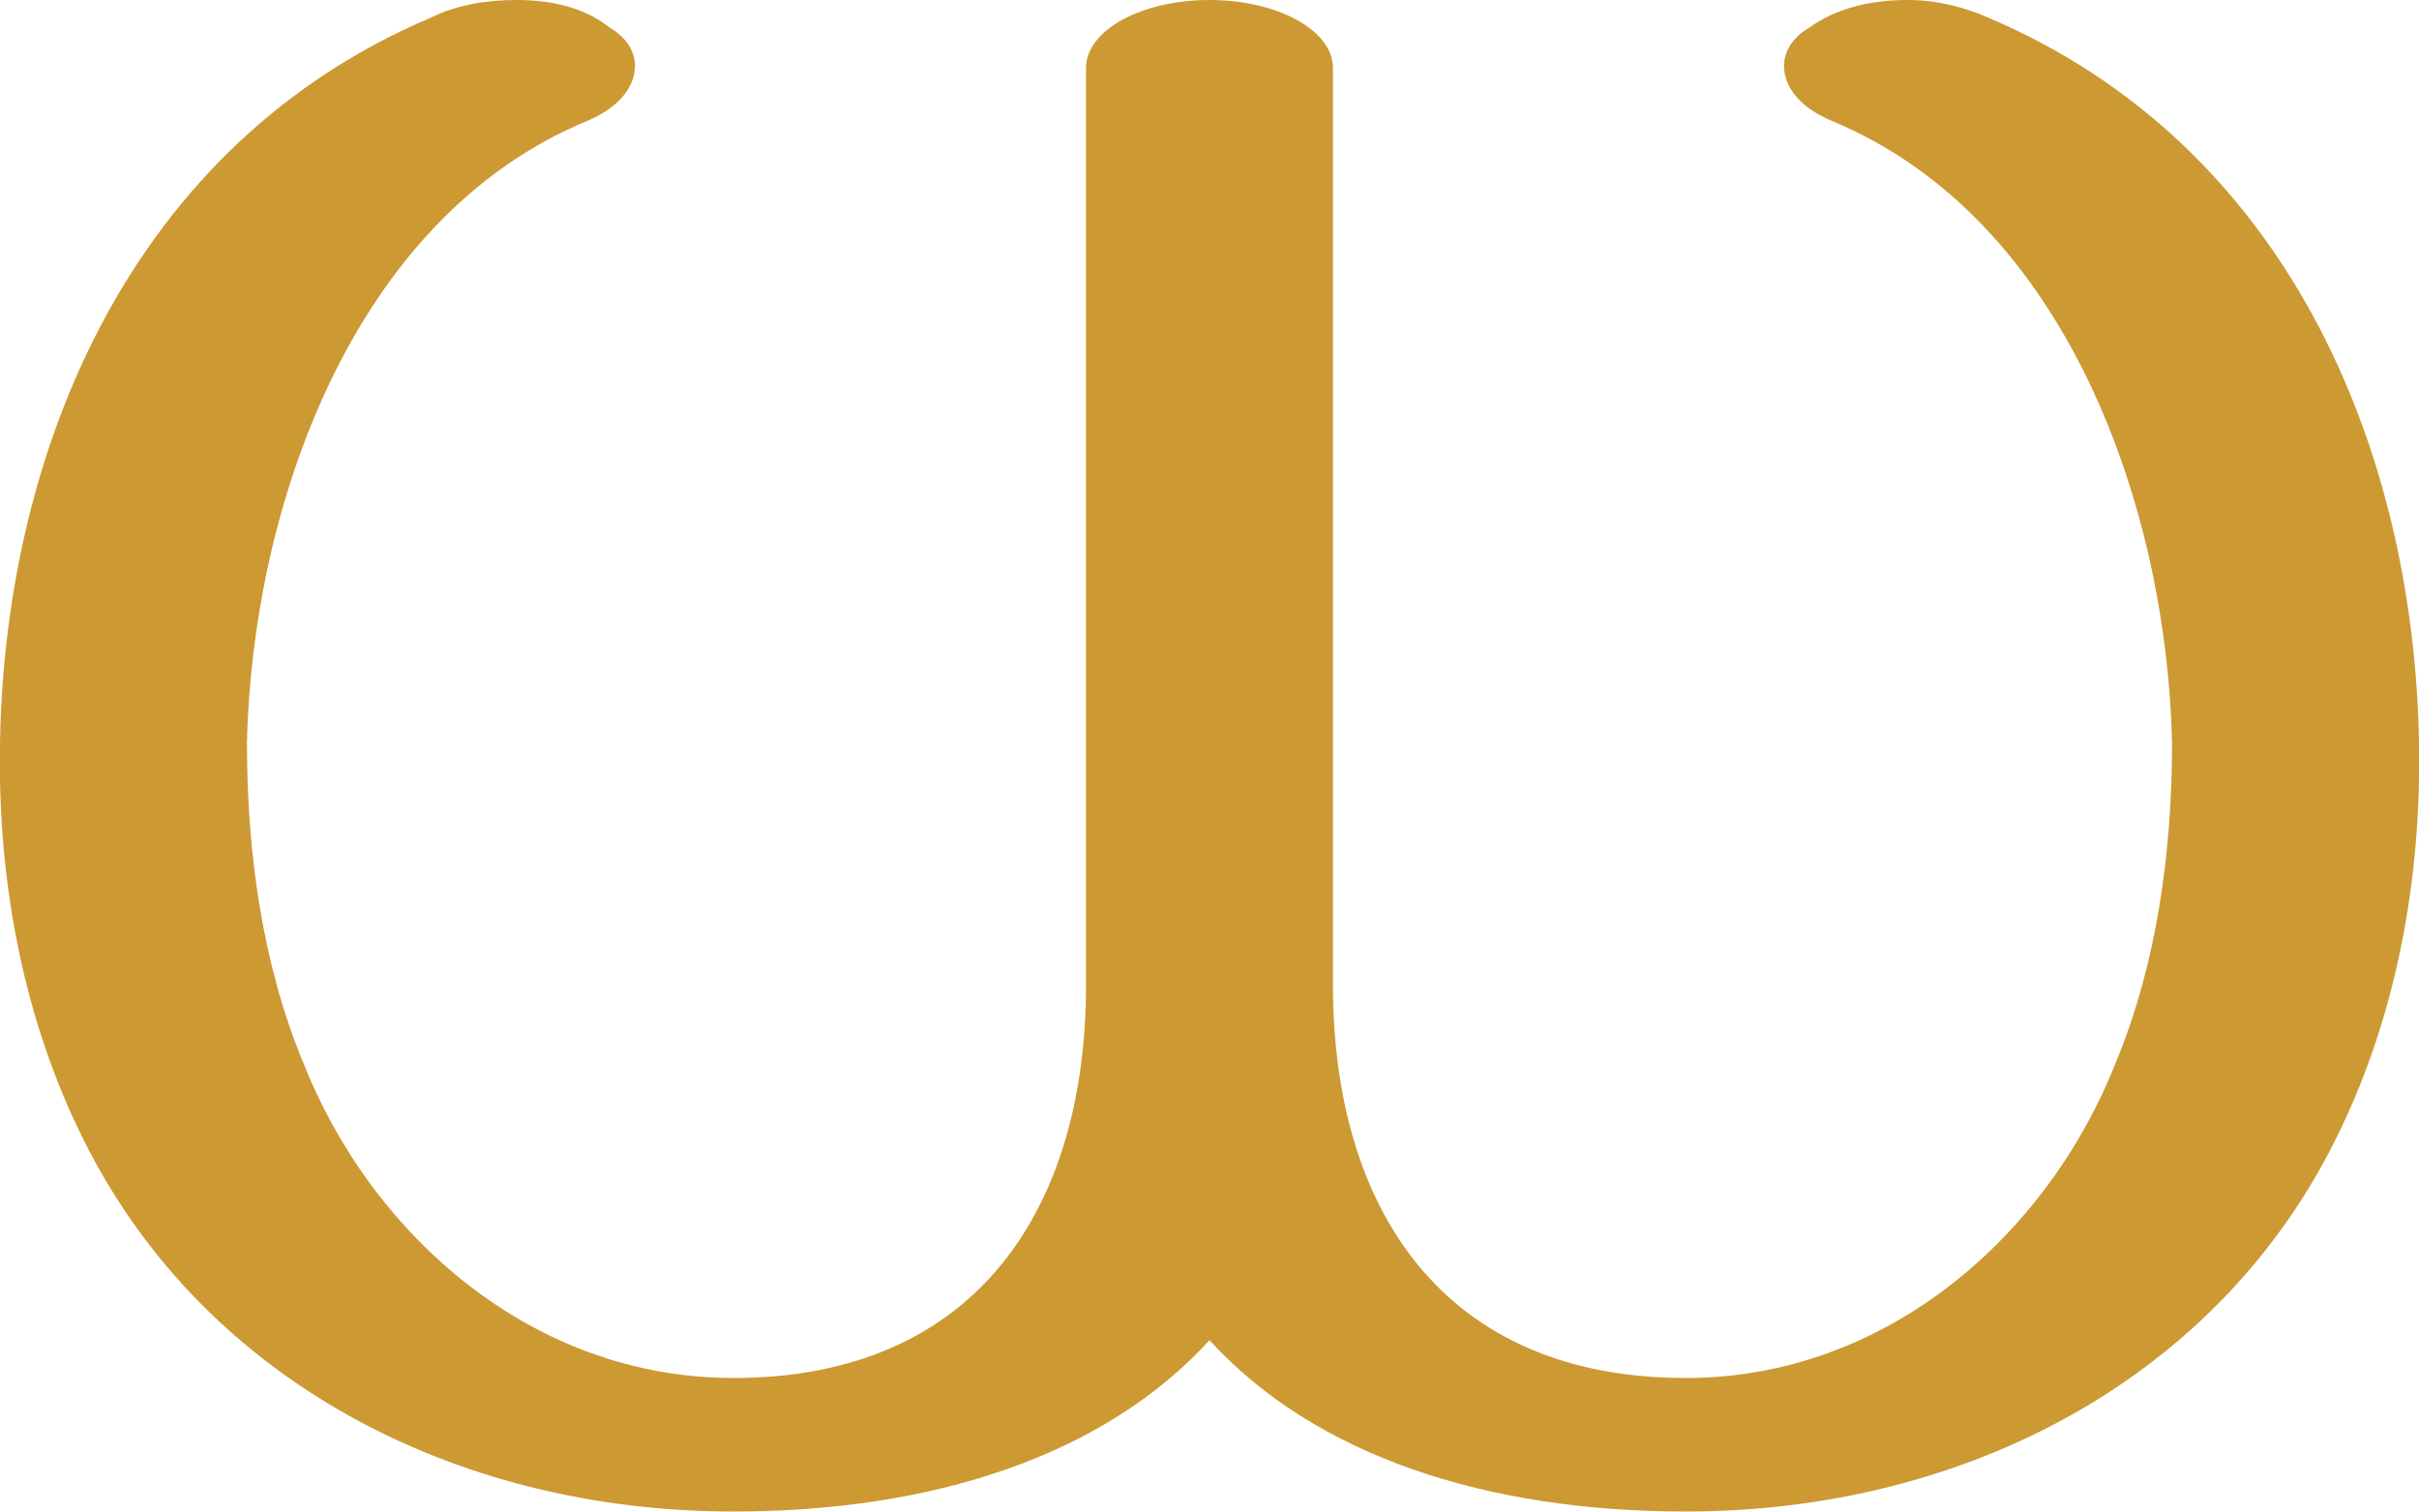
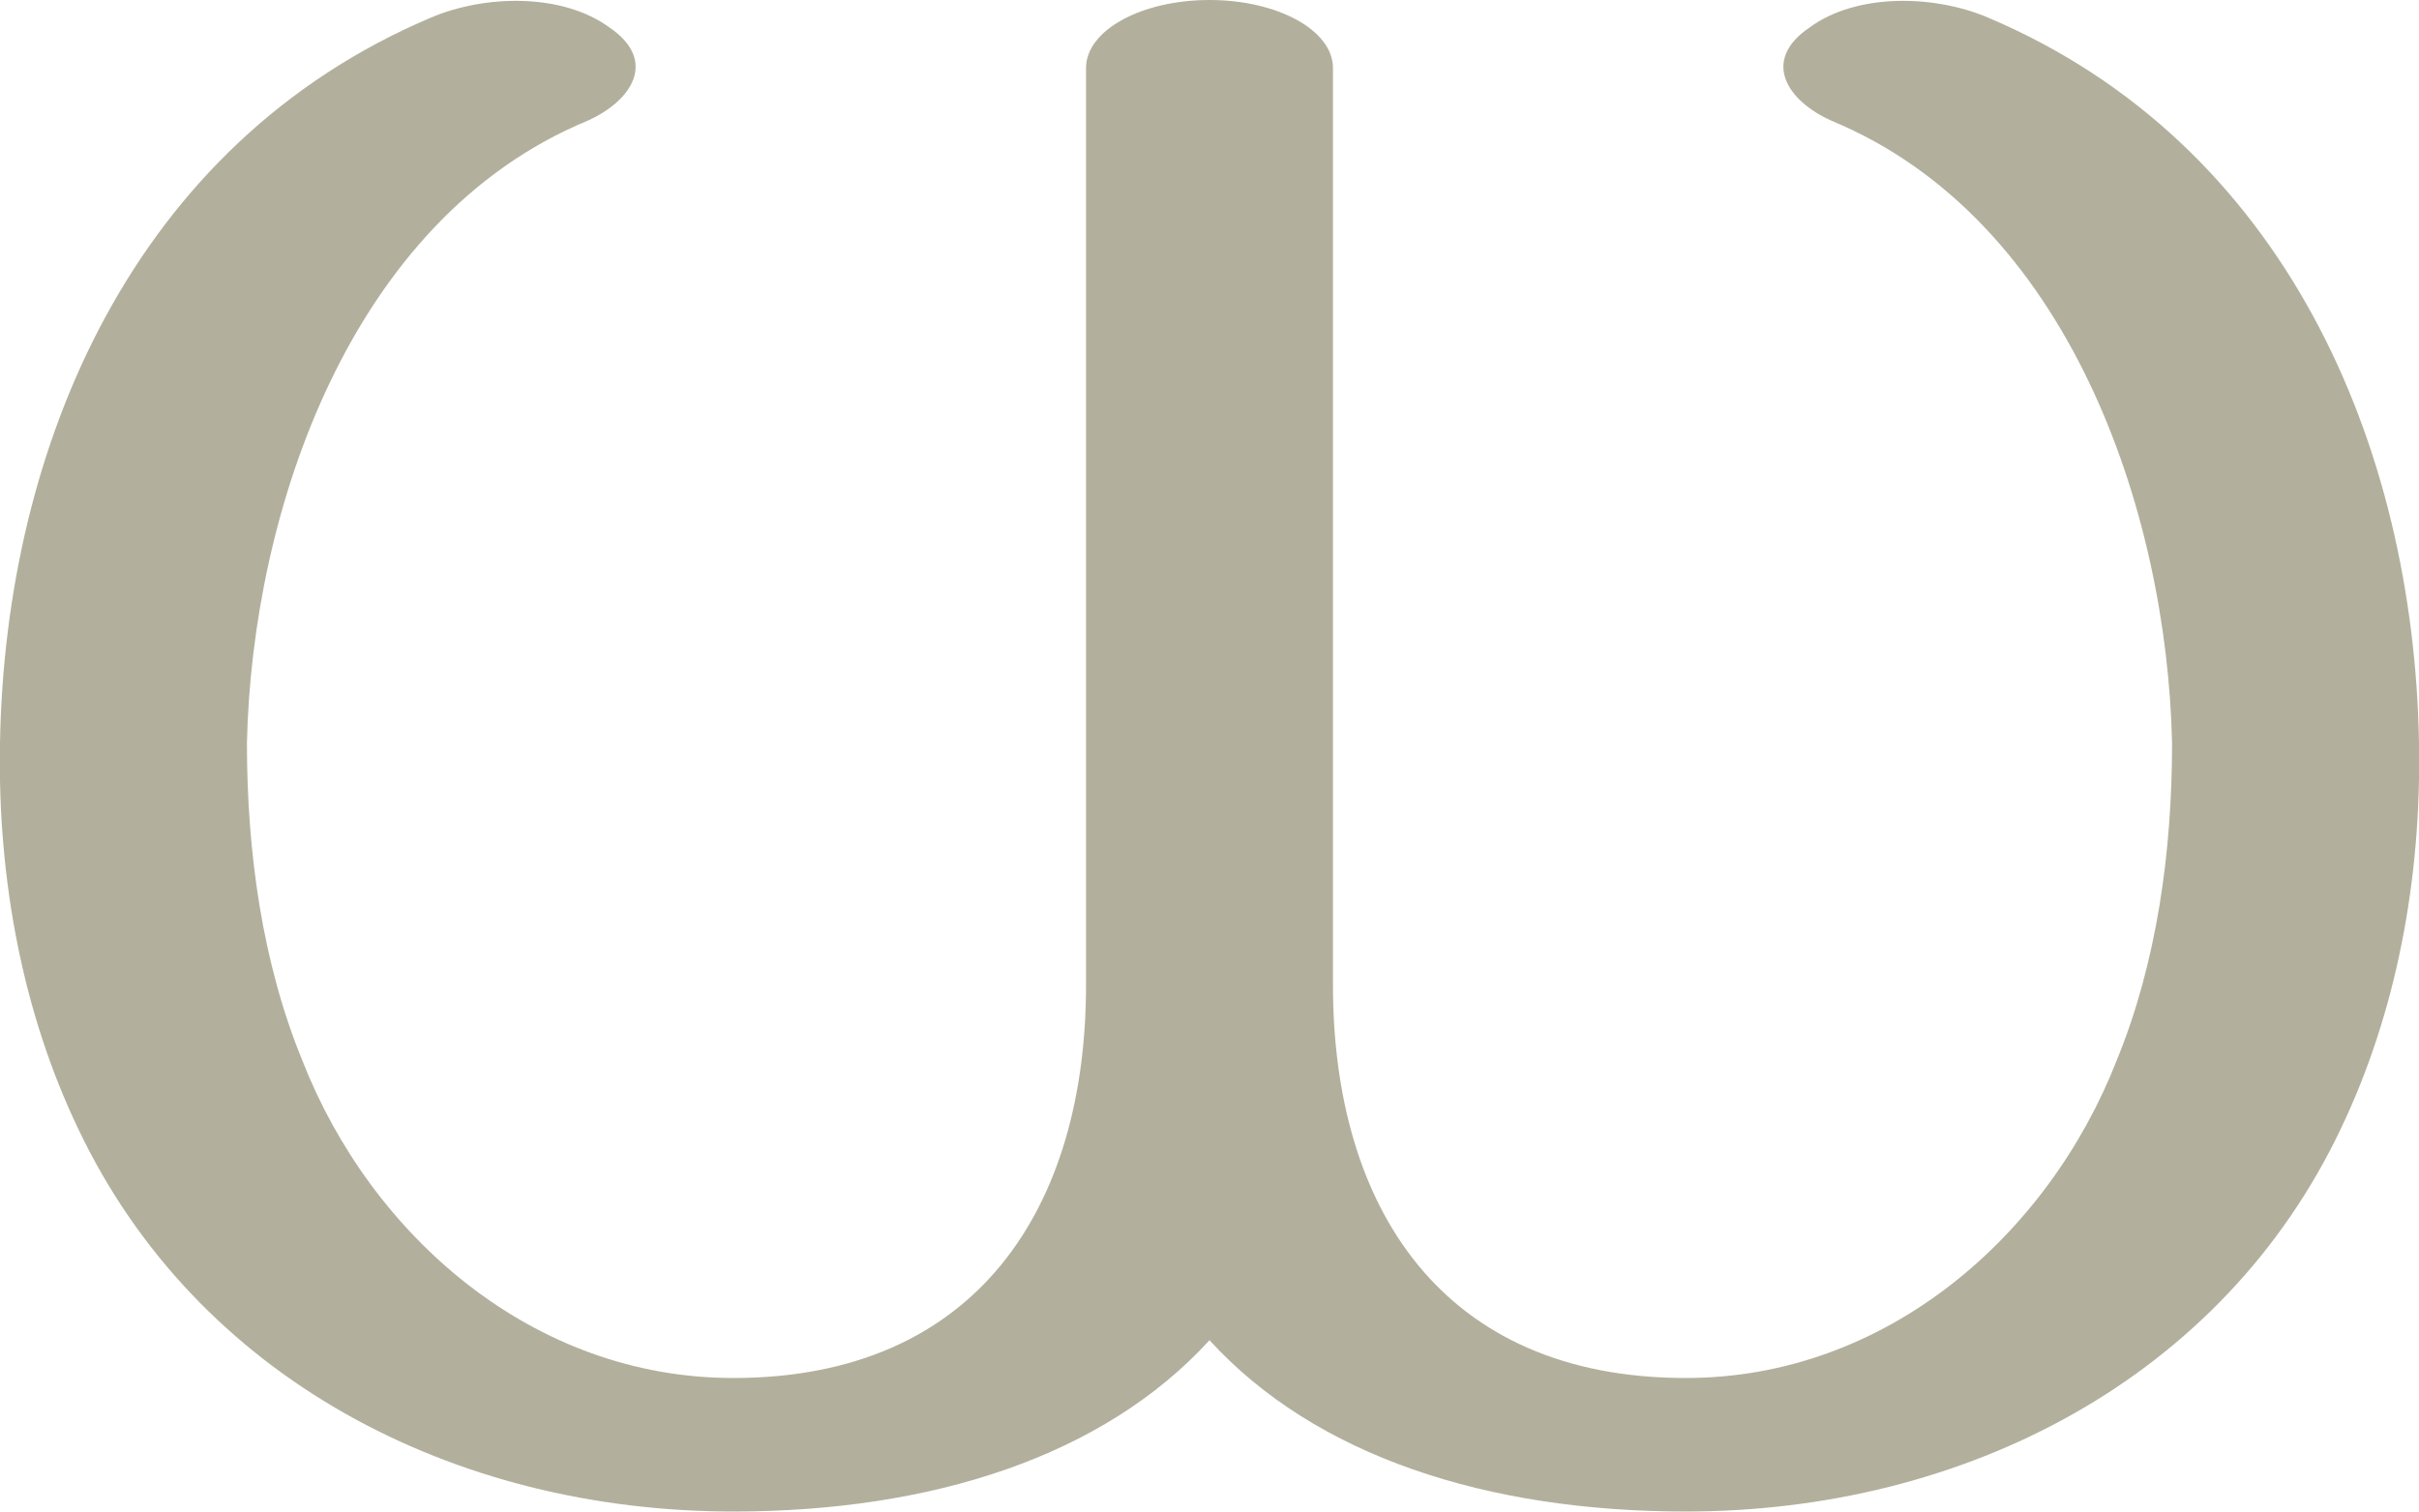
<svg xmlns="http://www.w3.org/2000/svg" xml:space="preserve" width="960px" height="600px" version="1.1" style="shape-rendering:geometricPrecision; text-rendering:geometricPrecision; image-rendering:optimizeQuality; fill-rule:evenodd; clip-rule:evenodd" viewBox="0 0 960 600">
  <defs>
    <style type="text/css">
   
-     .fil0 {fill:#CC9933;fill-rule:nonzero}
+     .fil0 {fill:#B2B09C;fill-rule:nonzero}
   
  </style>
  </defs>
  <g id="Layer_x0020_1">
-     <path class="fil0" d="M727 48c-12,-5 -19,-13 -19,-22 0,-5 3,-11 10,-15 11,-8 25,-11 39,-11 12,0 23,3 32,7 118,50 169,170 171,288 1,54 -9,107 -31,153 -47,99 -149,152 -260,152 -79,0 -147,-22 -189,-68 -42,46 -110,68 -189,68 -111,0 -213,-53 -260,-152 -22,-46 -32,-99 -31,-153 2,-118 53,-238 171,-288 10,-5 22,-7 34,-7 14,0 27,3 37,11 7,4 10,10 10,15 0,9 -7,17 -19,22 -94,39 -133,155 -135,247 0,43 6,87 22,126 27,69 91,126 171,126 97,0 140,-68 140,-156l0 -364c0,-15 22,-27 49,-27 27,0 49,12 49,27l0 364c0,88 43,156 140,156 80,0 144,-57 171,-126 16,-39 22,-83 22,-126 -2,-92 -41,-208 -135,-247z" />
+     <path class="fil0" d="M727 48c-18,-8 -28,-24 -9,-37 19,-14 50,-13 71,-4 118,50 169,170 171,288 1,54 -9,107 -31,153 -47,99 -149,152 -260,152 -79,0 -147,-22 -189,-68 -42,46 -110,68 -189,68 -111,0 -213,-53 -260,-152 -22,-46 -32,-99 -31,-153 2,-118 53,-238 171,-288 21,-9 52,-10 71,4 19,13 9,29 -9,37 -94,39 -133,155 -135,247 0,43 6,87 22,126 27,69 91,126 171,126 97,0 140,-68 140,-156l0 -364c0,-15 22,-27 49,-27 27,0 49,12 49,27l0 364c0,88 43,156 140,156 80,0 144,-57 171,-126 16,-39 22,-83 22,-126 -2,-92 -41,-208 -135,-247z" />
  </g>
</svg>
